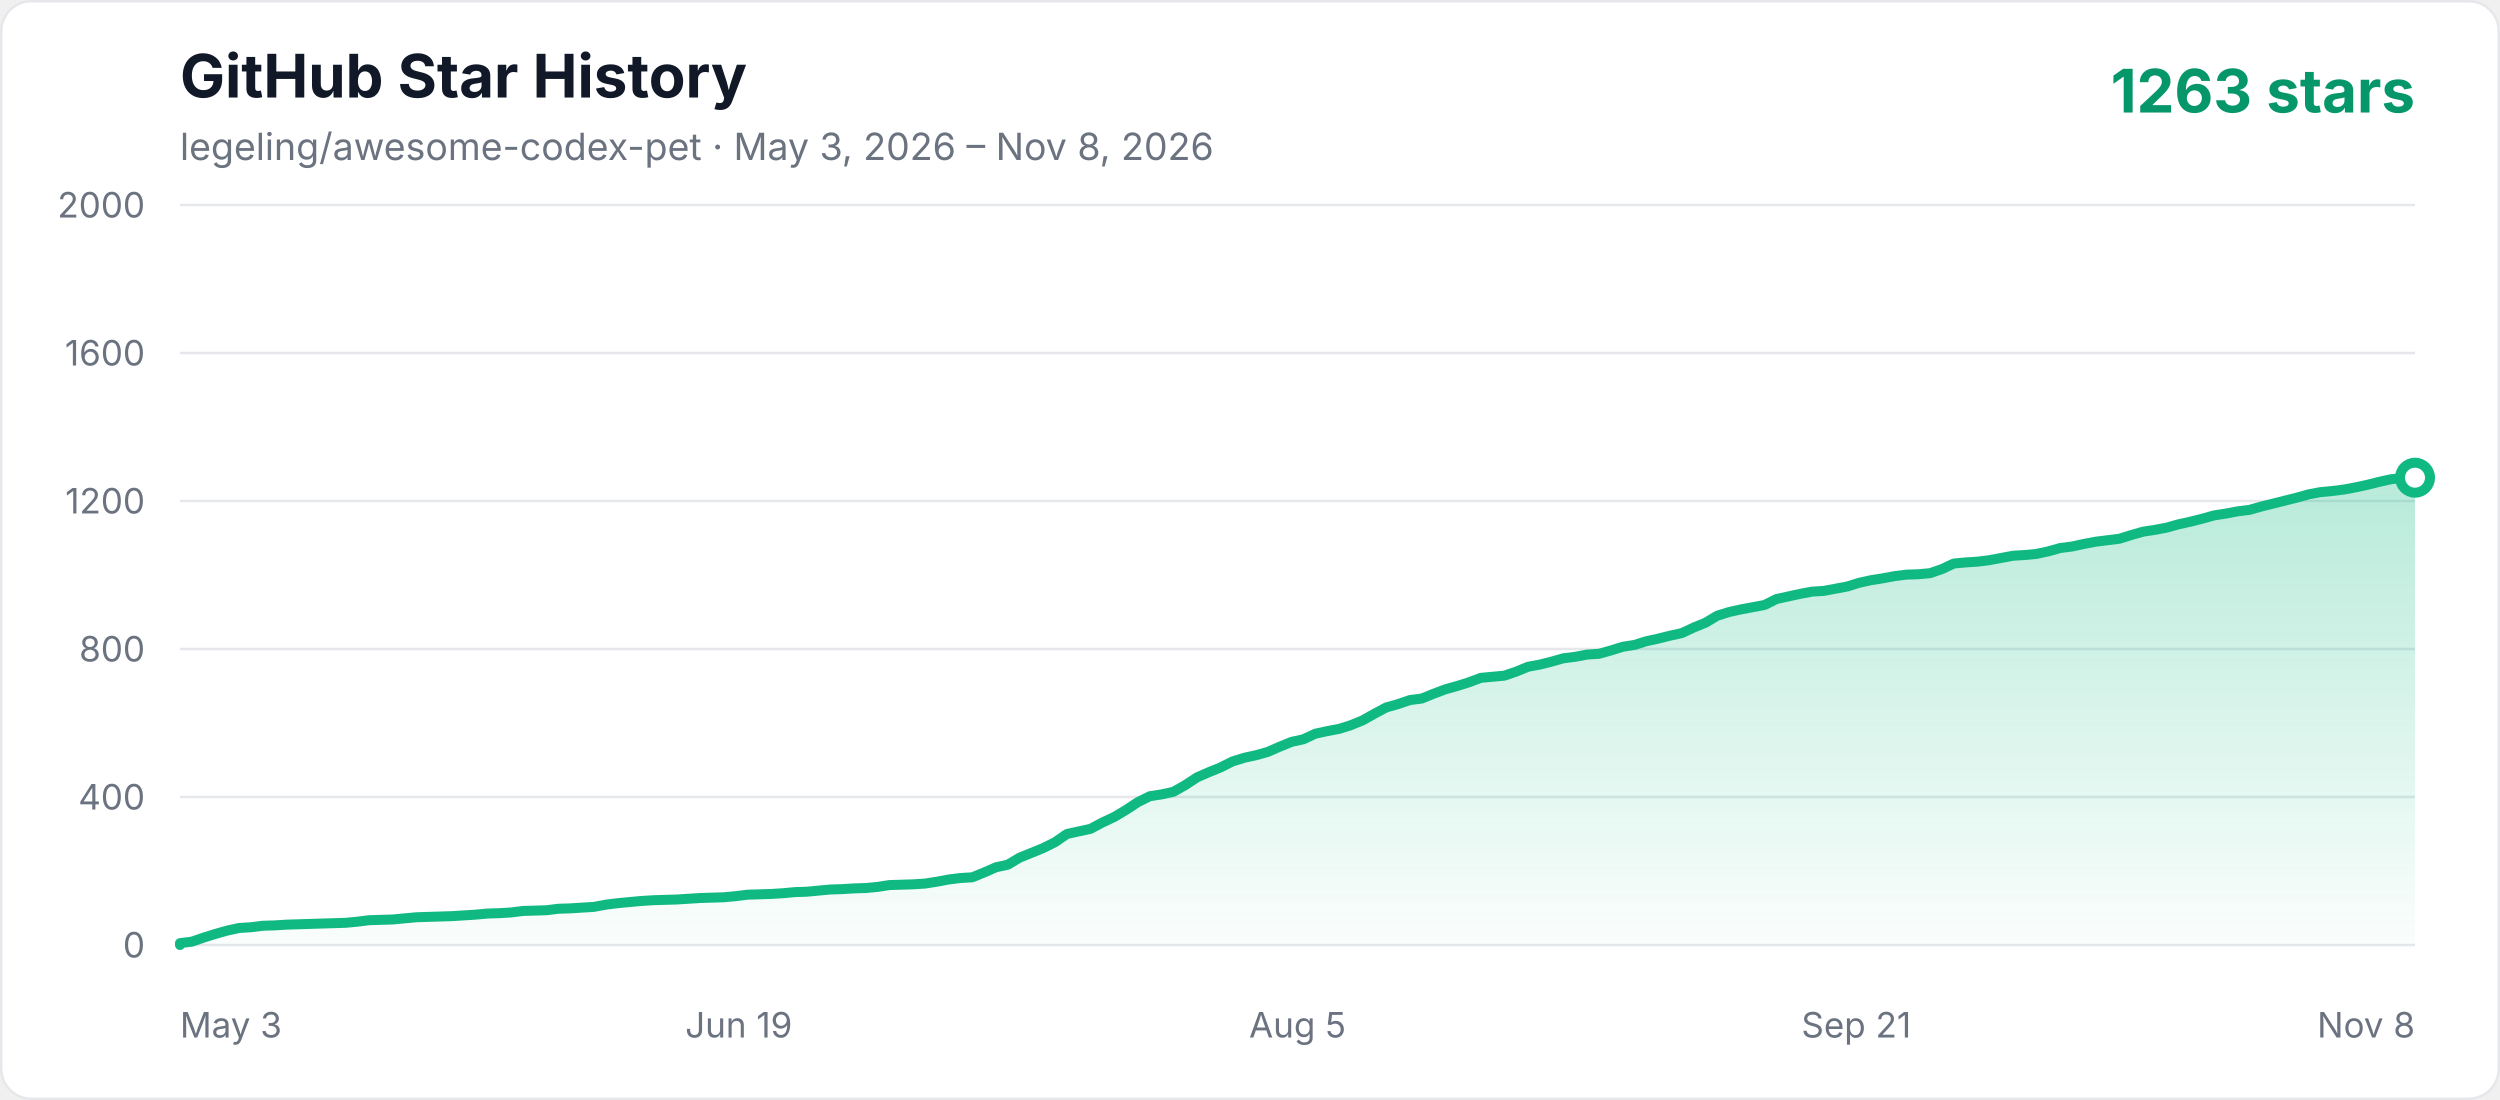
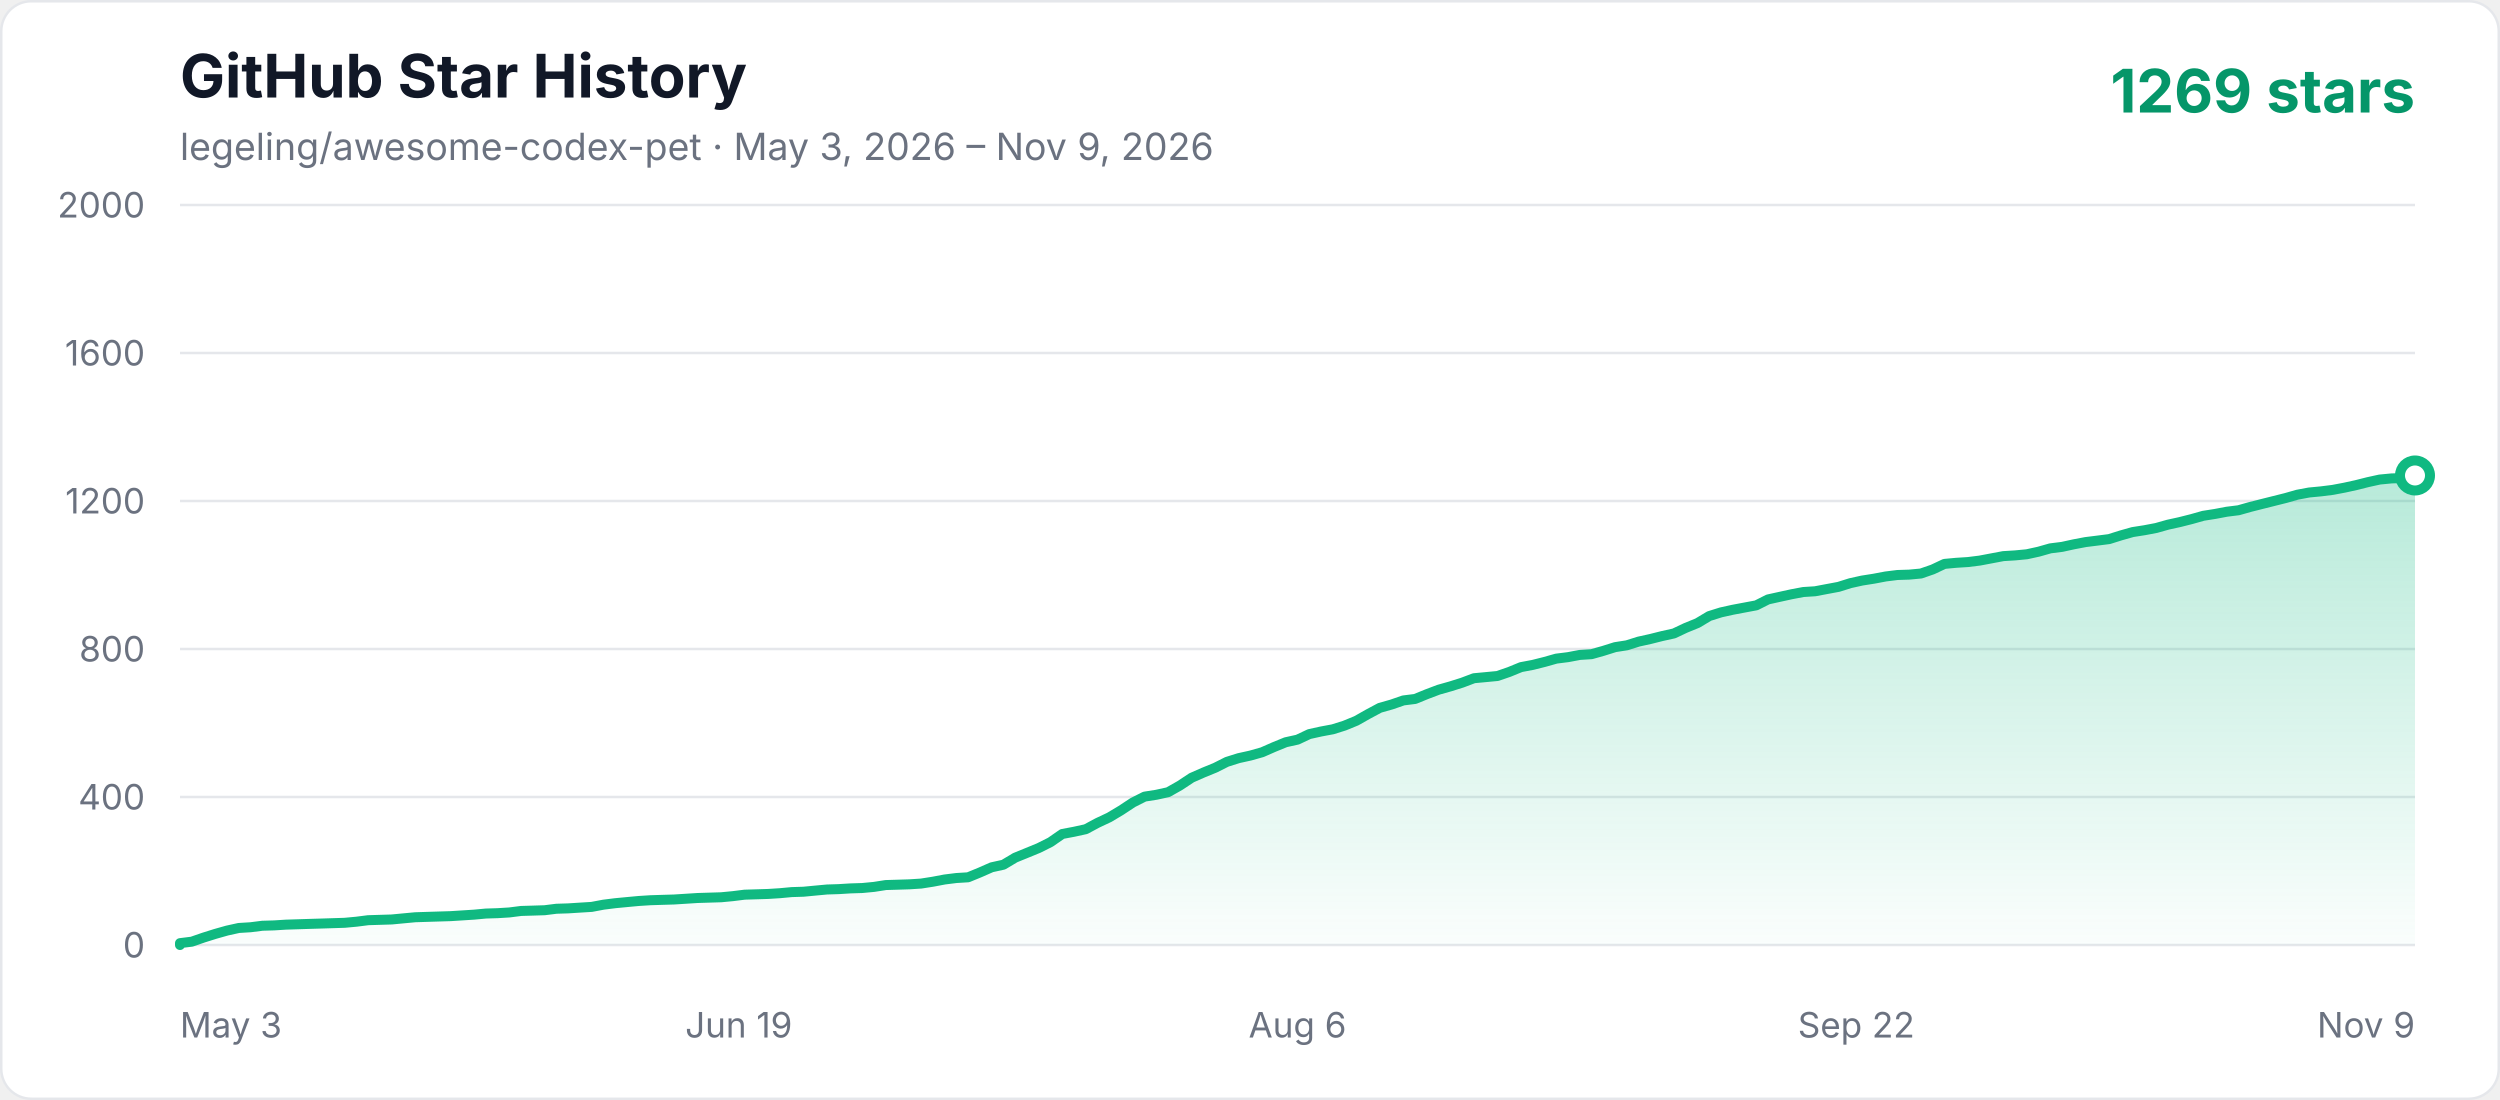
<svg xmlns="http://www.w3.org/2000/svg" width="1000" height="440" viewBox="0 0 1000 440" role="img" aria-labelledby="title description">
  <defs>
    <linearGradient id="area" x1="0" y1="0" x2="0" y2="1">
      <stop offset="0%" stop-color="#10b981" stop-opacity="0.3" />
      <stop offset="100%" stop-color="#10b981" stop-opacity="0.02" />
    </linearGradient>
    <style>
      .axis { fill: #6b7280; font: 14px -apple-system, BlinkMacSystemFont, "Segoe UI", sans-serif; }
      .title { fill: #111827; font: 700 24px -apple-system, BlinkMacSystemFont, "Segoe UI", sans-serif; }
      .subtitle { fill: #6b7280; font: 15px -apple-system, BlinkMacSystemFont, "Segoe UI", sans-serif; }
      .count { fill: #059669; font: 700 24px -apple-system, BlinkMacSystemFont, "Segoe UI", sans-serif; }
    </style>
  </defs>
  <rect x="0.5" y="0.5" width="999" height="439" rx="12" fill="#ffffff" stroke="#e5e7eb" />
  <text x="72" y="39" class="title">GitHub Star History</text>
-   <text x="72" y="64" class="subtitle">legeling/awesome-codex-pet · May 3, 2026 – Nov 8, 2026</text>
-   <text x="966" y="45" text-anchor="end" class="count">1263 stars</text>
+   <text x="72" y="64" class="subtitle">legeling/awesome-codex-pet · May 3, 2026 – Nov 9, 2026</text>
+   <text x="966" y="45" text-anchor="end" class="count">1269 stars</text>
  <line x1="72" y1="378" x2="966" y2="378" stroke="#e5e7eb" stroke-width="1" />
  <text x="58" y="383" text-anchor="end" class="axis">0</text>
  <line x1="72" y1="318.8" x2="966" y2="318.8" stroke="#e5e7eb" stroke-width="1" />
  <text x="58" y="323.8" text-anchor="end" class="axis">400</text>
  <line x1="72" y1="259.6" x2="966" y2="259.6" stroke="#e5e7eb" stroke-width="1" />
  <text x="58" y="264.6" text-anchor="end" class="axis">800</text>
  <line x1="72" y1="200.4" x2="966" y2="200.4" stroke="#e5e7eb" stroke-width="1" />
  <text x="58" y="205.4" text-anchor="end" class="axis">1200</text>
  <line x1="72" y1="141.2" x2="966" y2="141.2" stroke="#e5e7eb" stroke-width="1" />
  <text x="58" y="146.2" text-anchor="end" class="axis">1600</text>
  <line x1="72" y1="82" x2="966" y2="82" stroke="#e5e7eb" stroke-width="1" />
  <text x="58" y="87" text-anchor="end" class="axis">2000</text>
  <text x="72" y="415" text-anchor="start" class="axis">May 3</text>
  <text x="295.5" y="415" text-anchor="middle" class="axis">Jun 19</text>
-   <text x="519" y="415" text-anchor="middle" class="axis">Aug 5</text>
-   <text x="742.5" y="415" text-anchor="middle" class="axis">Sep 21</text>
-   <text x="966" y="415" text-anchor="end" class="axis">Nov 8</text>
-   <polygon points="72,378 72.00,377.26 76.73,376.67 81.46,375.04 86.19,373.56 90.92,372.23 95.65,371.19 100.38,370.90 105.11,370.30 109.84,370.16 114.57,369.86 119.30,369.71 124.03,369.56 128.76,369.42 133.49,369.27 138.22,369.12 142.95,368.68 147.68,368.08 157.14,367.79 161.87,367.34 166.60,366.90 171.33,366.75 180.79,366.46 190.25,365.86 194.98,365.42 199.71,365.27 204.44,364.98 209.17,364.38 213.90,364.24 218.63,364.09 223.37,363.50 228.10,363.35 232.83,363.05 237.56,362.76 242.29,361.87 247.02,361.28 251.75,360.83 256.48,360.39 261.21,360.09 265.94,359.94 270.67,359.80 275.40,359.50 280.13,359.20 289.59,358.91 294.32,358.46 299.05,357.87 308.51,357.58 313.24,357.28 317.97,356.84 322.70,356.69 327.43,356.24 332.16,355.80 336.89,355.65 341.62,355.36 346.35,355.21 351.08,354.76 355.81,354.02 360.54,353.88 365.27,353.73 370.00,353.43 374.73,352.69 379.46,351.80 384.19,351.21 388.92,350.92 393.65,348.99 398.38,346.92 403.11,345.88 407.84,343.07 412.57,341.15 417.30,339.22 422.03,336.86 426.76,333.60 431.49,332.56 436.22,331.53 440.95,329.01 445.68,326.79 450.41,323.98 455.14,320.87 459.87,318.50 464.60,317.76 469.33,316.73 474.06,314.06 478.79,310.96 483.52,308.88 488.25,306.96 492.98,304.59 497.71,303.11 502.44,302.08 507.17,300.74 511.90,298.67 516.63,296.75 521.37,295.71 526.10,293.49 530.83,292.46 535.56,291.57 540.29,290.09 545.02,288.16 549.75,285.50 554.48,282.98 559.21,281.65 563.94,280.02 568.67,279.43 573.40,277.51 578.13,275.73 582.86,274.40 587.59,272.92 592.32,271.14 597.05,270.70 601.78,270.26 606.51,268.63 611.24,266.70 615.97,265.82 620.70,264.63 625.43,263.30 630.16,262.71 634.89,261.82 639.62,261.52 644.35,260.19 649.08,258.71 653.81,257.97 658.54,256.49 663.27,255.46 668.00,254.27 672.73,253.24 677.46,251.02 682.19,249.09 686.92,246.28 691.65,244.80 696.38,243.76 701.11,242.88 705.84,241.99 710.57,239.62 715.30,238.58 720.03,237.55 724.76,236.66 729.49,236.36 734.22,235.48 738.95,234.59 743.68,233.11 748.41,232.07 753.14,231.33 757.87,230.44 762.60,229.85 767.33,229.70 772.06,229.26 776.79,227.63 781.52,225.41 786.25,224.97 790.98,224.67 795.71,224.08 800.44,223.19 805.17,222.30 809.90,222.01 814.63,221.56 819.37,220.53 824.10,219.20 828.83,218.60 833.56,217.57 838.29,216.68 843.02,216.09 847.75,215.50 852.48,214.02 857.21,212.68 861.94,211.94 866.67,211.06 871.40,209.72 876.13,208.69 880.86,207.50 885.59,206.17 890.32,205.43 895.05,204.54 899.78,203.95 904.51,202.62 909.24,201.44 913.97,200.25 918.70,199.07 923.43,197.74 928.16,196.85 932.89,196.40 937.62,195.81 942.35,194.92 947.08,193.89 951.81,192.70 956.54,191.67 961.27,191.22 966.00,191.08 966.00,378" fill="url(#area)" />
-   <polyline points="72,378 72.00,377.26 76.73,376.67 81.46,375.04 86.19,373.56 90.92,372.23 95.65,371.19 100.38,370.90 105.11,370.30 109.84,370.16 114.57,369.86 119.30,369.71 124.03,369.56 128.76,369.42 133.49,369.27 138.22,369.12 142.95,368.68 147.68,368.08 157.14,367.79 161.87,367.34 166.60,366.90 171.33,366.75 180.79,366.46 190.25,365.86 194.98,365.42 199.71,365.27 204.44,364.98 209.17,364.38 213.90,364.24 218.63,364.09 223.37,363.50 228.10,363.35 232.83,363.05 237.56,362.76 242.29,361.87 247.02,361.28 251.75,360.83 256.48,360.39 261.21,360.09 265.94,359.94 270.67,359.80 275.40,359.50 280.13,359.20 289.59,358.91 294.32,358.46 299.05,357.87 308.51,357.58 313.24,357.28 317.97,356.84 322.70,356.69 327.43,356.24 332.16,355.80 336.89,355.65 341.62,355.36 346.35,355.21 351.08,354.76 355.81,354.02 360.54,353.88 365.27,353.73 370.00,353.43 374.73,352.69 379.46,351.80 384.19,351.21 388.92,350.92 393.65,348.99 398.38,346.92 403.11,345.88 407.84,343.07 412.57,341.15 417.30,339.22 422.03,336.86 426.76,333.60 431.49,332.56 436.22,331.53 440.95,329.01 445.68,326.79 450.41,323.98 455.14,320.87 459.87,318.50 464.60,317.76 469.33,316.73 474.06,314.06 478.79,310.96 483.52,308.88 488.25,306.96 492.98,304.59 497.71,303.11 502.44,302.08 507.17,300.74 511.90,298.67 516.63,296.75 521.37,295.71 526.10,293.49 530.83,292.46 535.56,291.57 540.29,290.09 545.02,288.16 549.75,285.50 554.48,282.98 559.21,281.65 563.94,280.02 568.67,279.43 573.40,277.51 578.13,275.73 582.86,274.40 587.59,272.92 592.32,271.14 597.05,270.70 601.78,270.26 606.51,268.63 611.24,266.70 615.97,265.82 620.70,264.63 625.43,263.30 630.16,262.71 634.89,261.82 639.62,261.52 644.35,260.19 649.08,258.71 653.81,257.97 658.54,256.49 663.27,255.46 668.00,254.27 672.73,253.24 677.46,251.02 682.19,249.09 686.92,246.28 691.65,244.80 696.38,243.76 701.11,242.88 705.84,241.99 710.57,239.62 715.30,238.58 720.03,237.55 724.76,236.66 729.49,236.36 734.22,235.48 738.95,234.59 743.68,233.11 748.41,232.07 753.14,231.33 757.87,230.44 762.60,229.85 767.33,229.70 772.06,229.26 776.79,227.63 781.52,225.41 786.25,224.97 790.98,224.67 795.71,224.08 800.44,223.19 805.17,222.30 809.90,222.01 814.63,221.56 819.37,220.53 824.10,219.20 828.83,218.60 833.56,217.57 838.29,216.68 843.02,216.09 847.75,215.50 852.48,214.02 857.21,212.68 861.94,211.94 866.67,211.06 871.40,209.72 876.13,208.69 880.86,207.50 885.59,206.17 890.32,205.43 895.05,204.54 899.78,203.95 904.51,202.62 909.24,201.44 913.97,200.25 918.70,199.07 923.43,197.74 928.16,196.85 932.89,196.40 937.62,195.81 942.35,194.92 947.08,193.89 951.81,192.70 956.54,191.67 961.27,191.22 966.00,191.08" fill="none" stroke="#10b981" stroke-width="4" stroke-linecap="round" stroke-linejoin="round" />
-   <circle cx="966.00" cy="191.08" r="6" fill="#ffffff" stroke="#10b981" stroke-width="4" />
+   <text x="519" y="415" text-anchor="middle" class="axis">Aug 6</text>
+   <text x="742.5" y="415" text-anchor="middle" class="axis">Sep 22</text>
+   <text x="966" y="415" text-anchor="end" class="axis">Nov 9</text>
+   <polygon points="72,378 72.00,377.26 76.71,376.67 81.41,375.04 86.12,373.56 90.82,372.23 95.53,371.19 100.23,370.90 104.94,370.30 109.64,370.16 114.35,369.86 119.05,369.71 123.76,369.56 128.46,369.42 133.17,369.27 137.87,369.12 142.58,368.68 147.28,368.08 156.69,367.79 161.40,367.34 166.11,366.90 170.81,366.75 180.22,366.46 189.63,365.86 194.34,365.42 199.04,365.27 203.75,364.98 208.45,364.38 213.16,364.24 217.86,364.09 222.57,363.50 227.27,363.35 231.98,363.05 236.68,362.76 241.39,361.87 246.09,361.28 250.80,360.83 255.51,360.39 260.21,360.09 264.92,359.94 269.62,359.80 274.33,359.50 279.03,359.20 288.44,358.91 293.15,358.46 297.85,357.87 307.26,357.58 311.97,357.28 316.67,356.84 321.38,356.69 326.08,356.24 330.79,355.80 335.49,355.65 340.20,355.36 344.91,355.21 349.61,354.76 354.32,354.02 359.02,353.88 363.73,353.73 368.43,353.43 373.14,352.69 377.84,351.80 382.55,351.21 387.25,350.92 391.96,348.99 396.66,346.92 401.37,345.88 406.07,343.07 410.78,341.15 415.48,339.22 420.19,336.86 424.89,333.60 429.60,332.71 434.31,331.68 439.01,329.16 443.72,326.94 448.42,324.13 453.13,321.02 457.83,318.65 462.54,317.91 467.24,316.88 471.95,314.21 476.65,311.10 481.36,309.03 486.06,307.11 490.77,304.74 495.47,303.26 500.18,302.22 504.88,300.89 509.59,298.82 514.29,296.90 519.00,295.86 523.71,293.64 528.41,292.60 533.12,291.72 537.82,290.24 542.53,288.31 547.23,285.65 551.94,283.13 556.64,281.80 561.35,280.17 566.05,279.58 570.76,277.66 575.46,275.88 580.17,274.55 584.87,273.07 589.58,271.29 594.28,270.85 598.99,270.40 603.69,268.78 608.40,266.85 613.11,265.96 617.81,264.78 622.52,263.45 627.22,262.86 631.93,261.97 636.63,261.67 641.34,260.34 646.04,258.86 650.75,258.12 655.45,256.64 660.16,255.60 664.86,254.42 669.57,253.38 674.27,251.16 678.98,249.24 683.68,246.43 688.39,244.95 693.09,243.91 697.80,243.02 702.51,242.14 707.21,239.77 711.92,238.73 716.62,237.70 721.33,236.81 726.03,236.51 730.74,235.62 735.44,234.74 740.15,233.26 744.85,232.22 749.56,231.48 754.26,230.59 758.97,230.00 763.67,229.85 768.38,229.41 773.08,227.78 777.79,225.56 782.49,225.12 787.20,224.82 791.91,224.23 796.61,223.34 801.32,222.45 806.02,222.16 810.73,221.71 815.43,220.68 820.14,219.34 824.84,218.75 829.55,217.72 834.25,216.83 838.96,216.24 843.66,215.64 848.37,214.16 853.07,212.83 857.78,212.09 862.48,211.20 867.19,209.87 871.89,208.84 876.60,207.65 881.31,206.32 886.01,205.58 890.72,204.69 895.42,204.10 900.13,202.77 904.83,201.58 909.54,200.40 914.24,199.22 918.95,197.88 923.65,197.00 928.36,196.55 933.06,195.96 937.77,195.07 942.47,194.04 947.18,192.85 951.88,191.82 956.59,191.37 961.29,191.22 966.00,190.19 966.00,378" fill="url(#area)" />
+   <polyline points="72,378 72.00,377.26 76.71,376.67 81.41,375.04 86.12,373.56 90.82,372.23 95.53,371.19 100.23,370.90 104.94,370.30 109.64,370.16 114.35,369.86 119.05,369.71 123.76,369.56 128.46,369.42 133.17,369.27 137.87,369.12 142.58,368.68 147.28,368.08 156.69,367.79 161.40,367.34 166.11,366.90 170.81,366.75 180.22,366.46 189.63,365.86 194.34,365.42 199.04,365.27 203.75,364.98 208.45,364.38 213.16,364.24 217.86,364.09 222.57,363.50 227.27,363.35 231.98,363.05 236.68,362.76 241.39,361.87 246.09,361.28 250.80,360.83 255.51,360.39 260.21,360.09 264.92,359.94 269.62,359.80 274.33,359.50 279.03,359.20 288.44,358.91 293.15,358.46 297.85,357.87 307.26,357.58 311.97,357.28 316.67,356.84 321.38,356.69 326.08,356.24 330.79,355.80 335.49,355.65 340.20,355.36 344.91,355.21 349.61,354.76 354.32,354.02 359.02,353.88 363.73,353.73 368.43,353.43 373.14,352.69 377.84,351.80 382.55,351.21 387.25,350.92 391.96,348.99 396.66,346.92 401.37,345.88 406.07,343.07 410.78,341.15 415.48,339.22 420.19,336.86 424.89,333.60 429.60,332.71 434.31,331.68 439.01,329.16 443.72,326.94 448.42,324.13 453.13,321.02 457.83,318.65 462.54,317.91 467.24,316.88 471.95,314.21 476.65,311.10 481.36,309.03 486.06,307.11 490.77,304.74 495.47,303.26 500.18,302.22 504.88,300.89 509.59,298.82 514.29,296.90 519.00,295.86 523.71,293.64 528.41,292.60 533.12,291.72 537.82,290.24 542.53,288.31 547.23,285.65 551.94,283.13 556.64,281.80 561.35,280.17 566.05,279.58 570.76,277.66 575.46,275.88 580.17,274.55 584.87,273.07 589.58,271.29 594.28,270.85 598.99,270.40 603.69,268.78 608.40,266.85 613.11,265.96 617.81,264.78 622.52,263.45 627.22,262.86 631.93,261.97 636.63,261.67 641.34,260.34 646.04,258.86 650.75,258.12 655.45,256.64 660.16,255.60 664.86,254.42 669.57,253.38 674.27,251.16 678.98,249.24 683.68,246.43 688.39,244.95 693.09,243.91 697.80,243.02 702.51,242.14 707.21,239.77 711.92,238.73 716.62,237.70 721.33,236.81 726.03,236.51 730.74,235.62 735.44,234.74 740.15,233.26 744.85,232.22 749.56,231.48 754.26,230.59 758.97,230.00 763.67,229.85 768.38,229.41 773.08,227.78 777.79,225.56 782.49,225.12 787.20,224.82 791.91,224.23 796.61,223.34 801.32,222.45 806.02,222.16 810.73,221.71 815.43,220.68 820.14,219.34 824.84,218.75 829.55,217.72 834.25,216.83 838.96,216.24 843.66,215.64 848.37,214.16 853.07,212.83 857.78,212.09 862.48,211.20 867.19,209.87 871.89,208.84 876.60,207.65 881.31,206.32 886.01,205.58 890.72,204.69 895.42,204.10 900.13,202.77 904.83,201.58 909.54,200.40 914.24,199.22 918.95,197.88 923.65,197.00 928.36,196.55 933.06,195.96 937.77,195.07 942.47,194.04 947.18,192.85 951.88,191.82 956.59,191.37 961.29,191.22 966.00,190.19" fill="none" stroke="#10b981" stroke-width="4" stroke-linecap="round" stroke-linejoin="round" />
+   <circle cx="966.00" cy="190.19" r="6" fill="#ffffff" stroke="#10b981" stroke-width="4" />
</svg>
